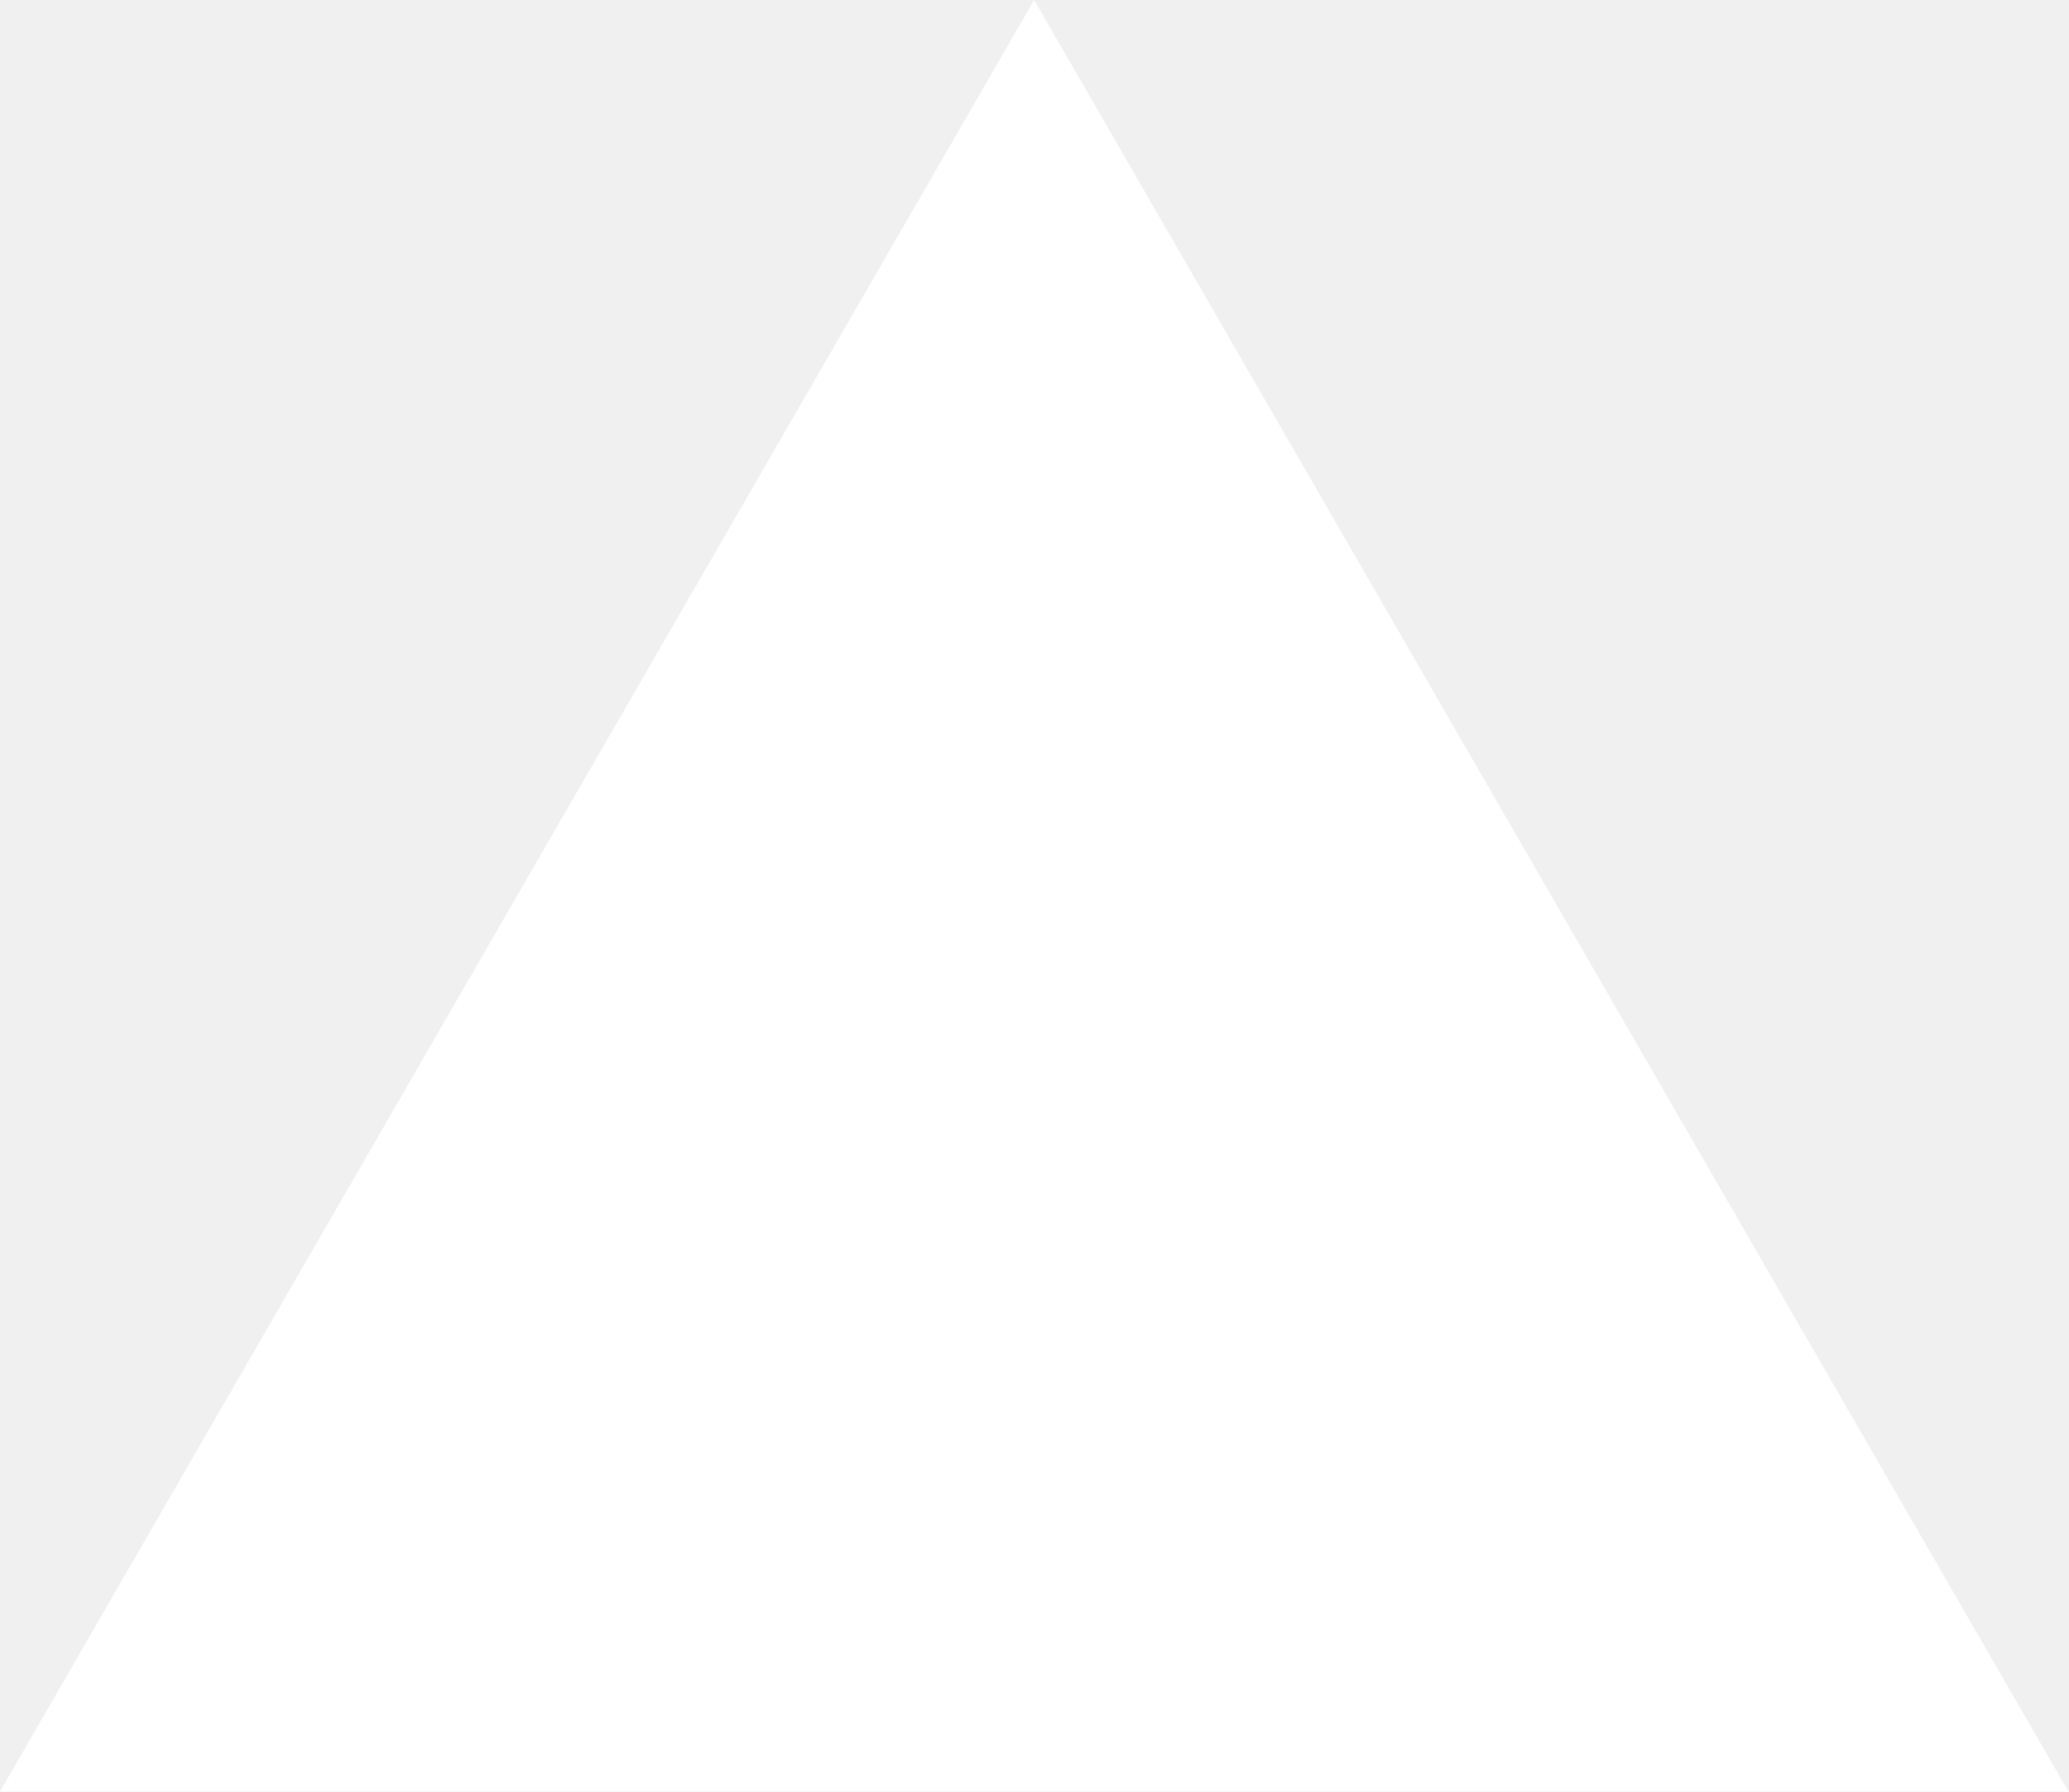
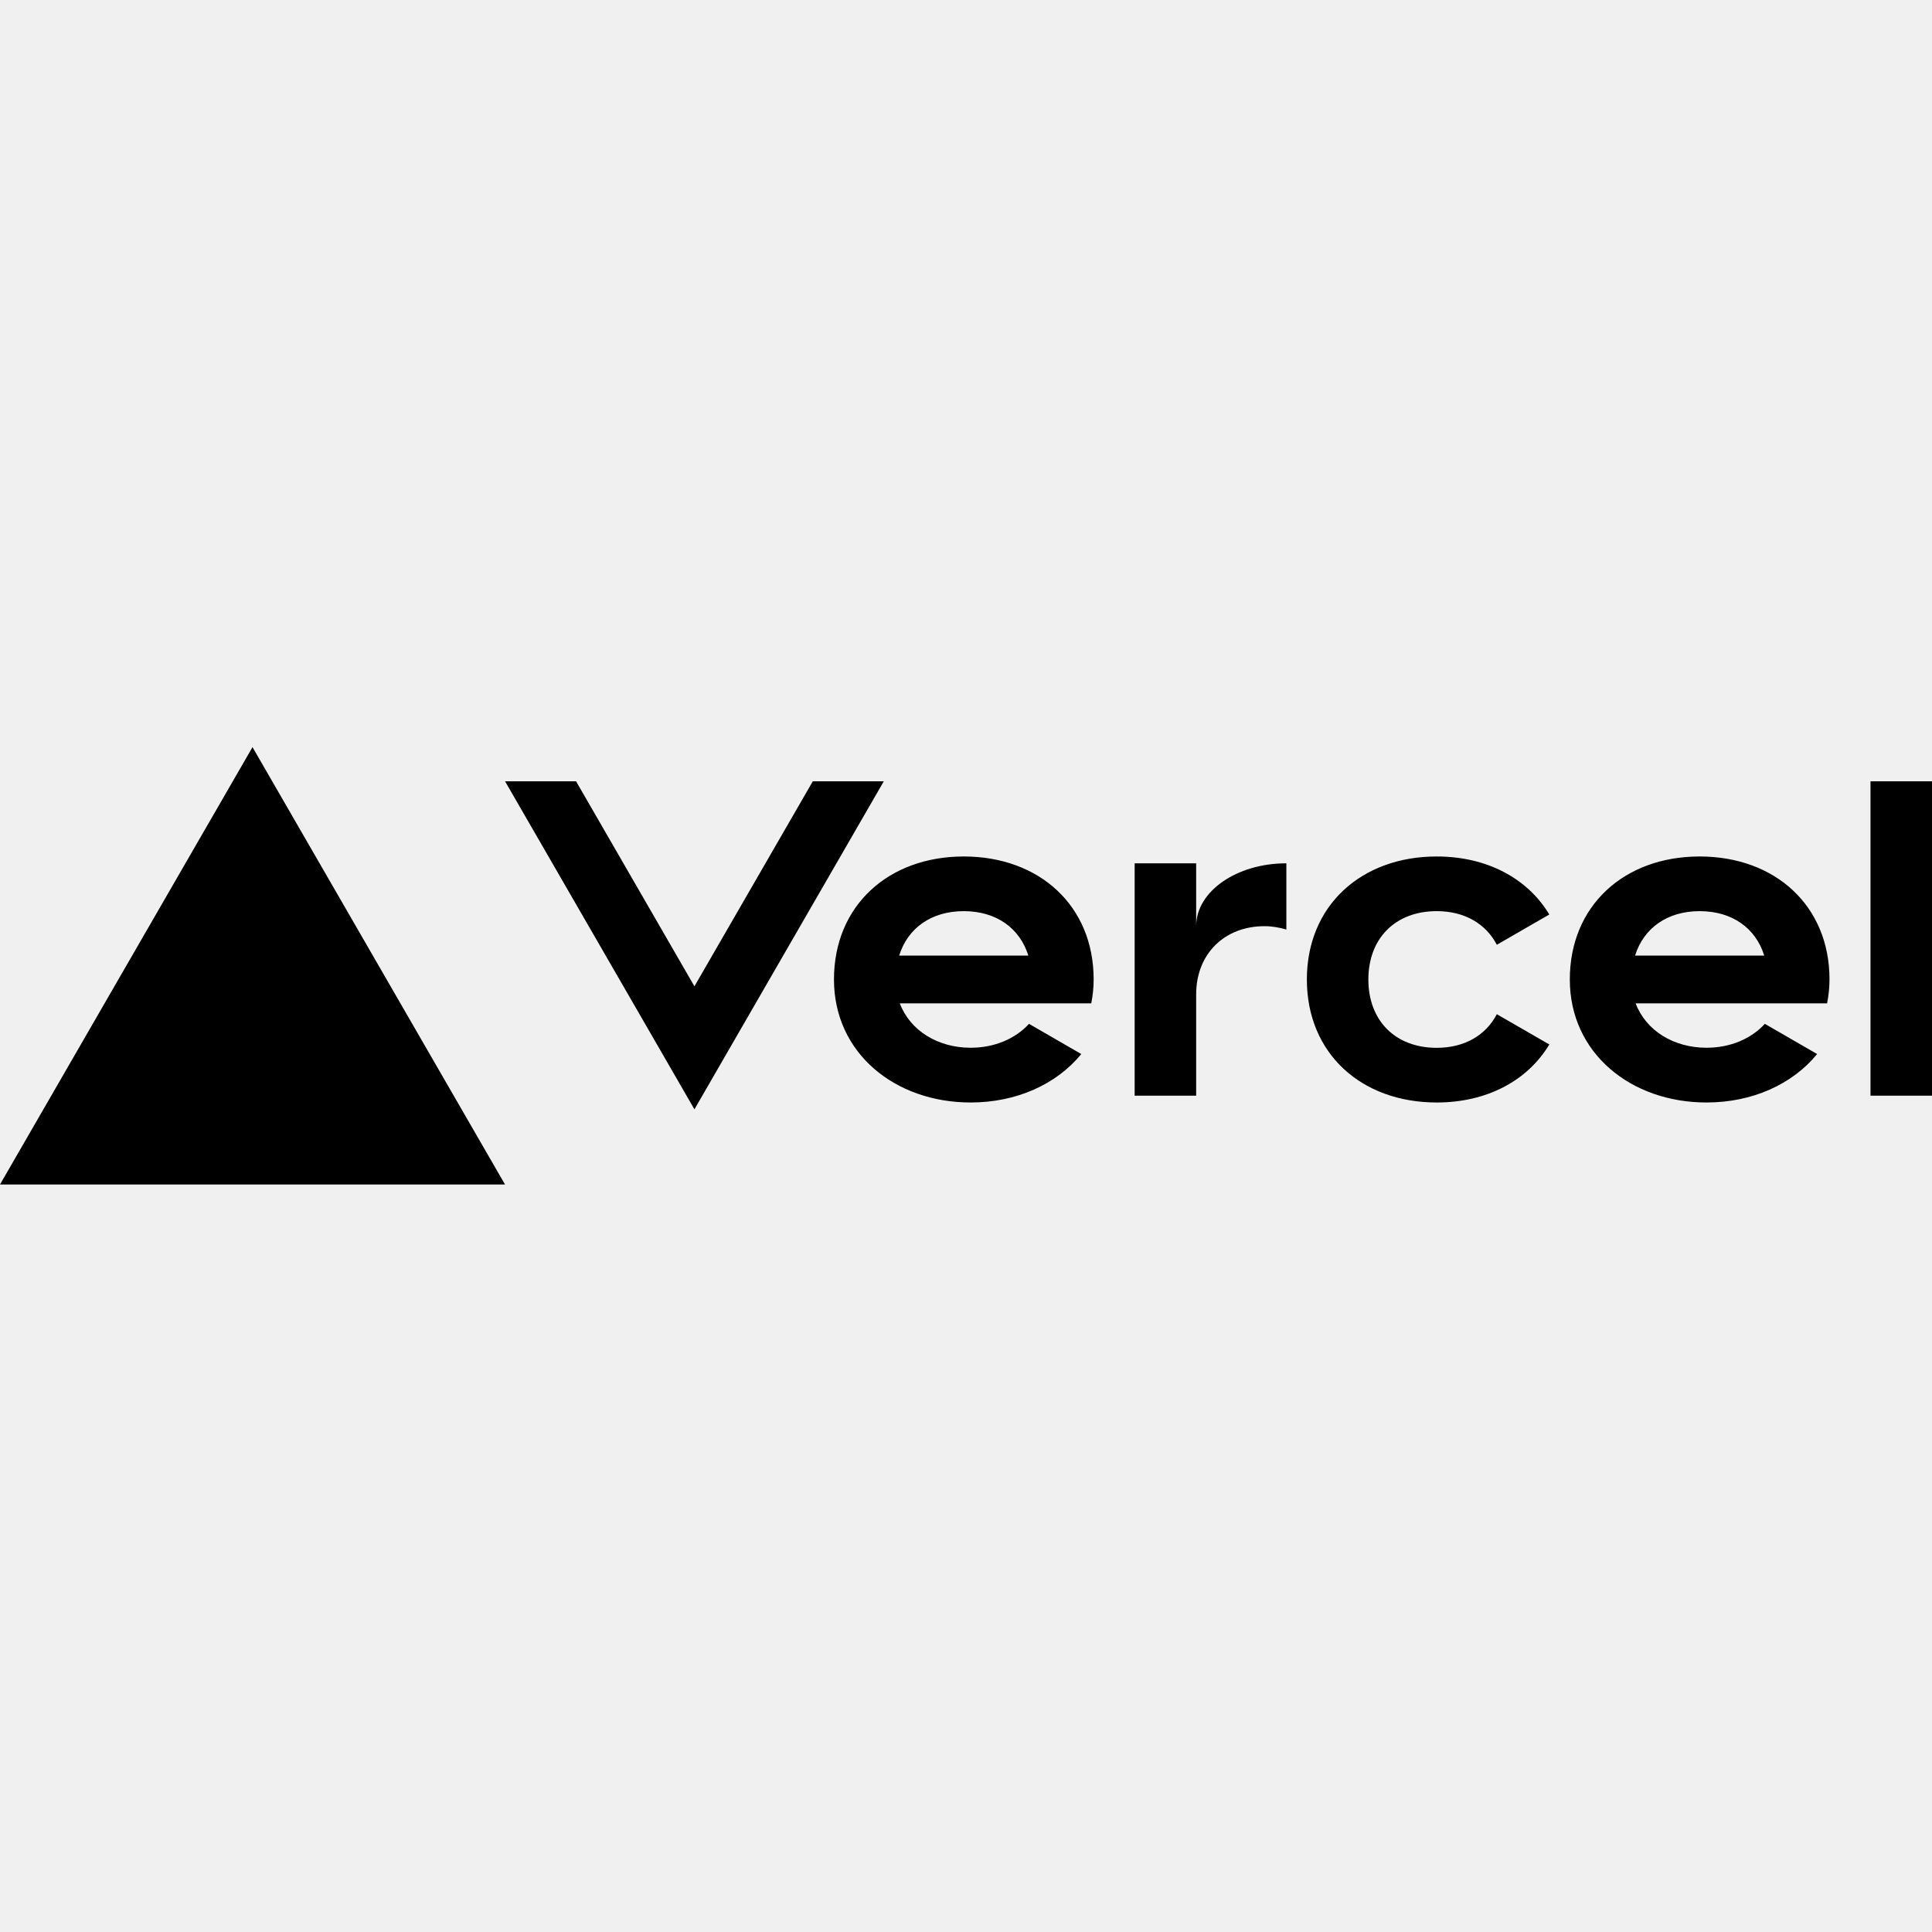
- <svg xmlns="http://www.w3.org/2000/svg" fill="none" viewBox="0 0 1155 1000">
-   <path d="m577.3 0 577.4 1000H0z" fill="#fff" />
+ <svg xmlns="http://www.w3.org/2000/svg" width="800px" height="800px" viewBox="0 -198 512 512" version="1.1" preserveAspectRatio="xMidYMid">
+   <g>
+     <path d="M255.42,28.976 C235.427,28.976 221.012,42.015 221.012,61.573 C221.012,81.132 237.238,94.171 257.231,94.171 C269.311,94.171 279.959,89.39 286.551,81.331 L272.697,73.327 C269.039,77.329 263.479,79.665 257.231,79.665 C248.557,79.665 241.186,75.138 238.452,67.894 L289.195,67.894 C289.594,65.865 289.829,63.765 289.829,61.555 C289.829,42.015 275.414,28.976 255.42,28.976 Z M238.289,55.235 C240.552,48.009 246.746,43.463 255.402,43.463 C264.077,43.463 270.271,48.009 272.516,55.235 L238.289,55.235 L238.289,55.235 Z M450.427,28.976 C430.434,28.976 416.018,42.015 416.018,61.573 C416.018,81.132 432.244,94.171 452.238,94.171 C464.317,94.171 474.965,89.39 481.557,81.331 L467.703,73.327 C464.045,77.329 458.486,79.665 452.238,79.665 C443.563,79.665 436.192,75.138 433.458,67.894 L484.201,67.894 C484.6,65.865 484.835,63.765 484.835,61.555 C484.835,42.015 470.42,28.976 450.427,28.976 L450.427,28.976 Z M433.313,55.235 C435.577,48.009 441.77,43.463 450.427,43.463 C459.101,43.463 465.295,48.009 467.54,55.235 L433.313,55.235 Z M362.63,61.573 C362.63,72.439 369.729,79.683 380.74,79.683 C388.201,79.683 393.797,76.297 396.677,70.773 L410.585,78.796 C404.826,88.394 394.033,94.171 380.74,94.171 C360.729,94.171 346.332,81.132 346.332,61.573 C346.332,42.015 360.747,28.976 380.74,28.976 C394.033,28.976 404.808,34.753 410.585,44.351 L396.677,52.374 C393.797,46.85 388.201,43.463 380.74,43.463 C369.748,43.463 362.63,50.707 362.63,61.573 Z M512,9.055 L512,92.36 L495.701,92.36 L495.701,9.055 L512,9.055 Z M66.916,-1.42108547e-14 L133.831,115.903 L0,115.903 L66.916,-1.42108547e-14 Z M234.214,9.055 L184.032,95.982 L133.849,9.055 L152.666,9.055 L184.032,63.384 L215.398,9.055 L234.214,9.055 Z M340.899,30.787 L340.899,48.335 C339.088,47.81 337.168,47.448 335.104,47.448 C324.582,47.448 316.994,54.692 316.994,65.557 L316.994,92.36 L300.695,92.36 L300.695,30.787 L316.994,30.787 L316.994,47.448 C316.994,38.248 327.697,30.787 340.899,30.787 Z" fill="#000000" fill-rule="nonzero">
+ 
+ </path>
+   </g>
</svg>
